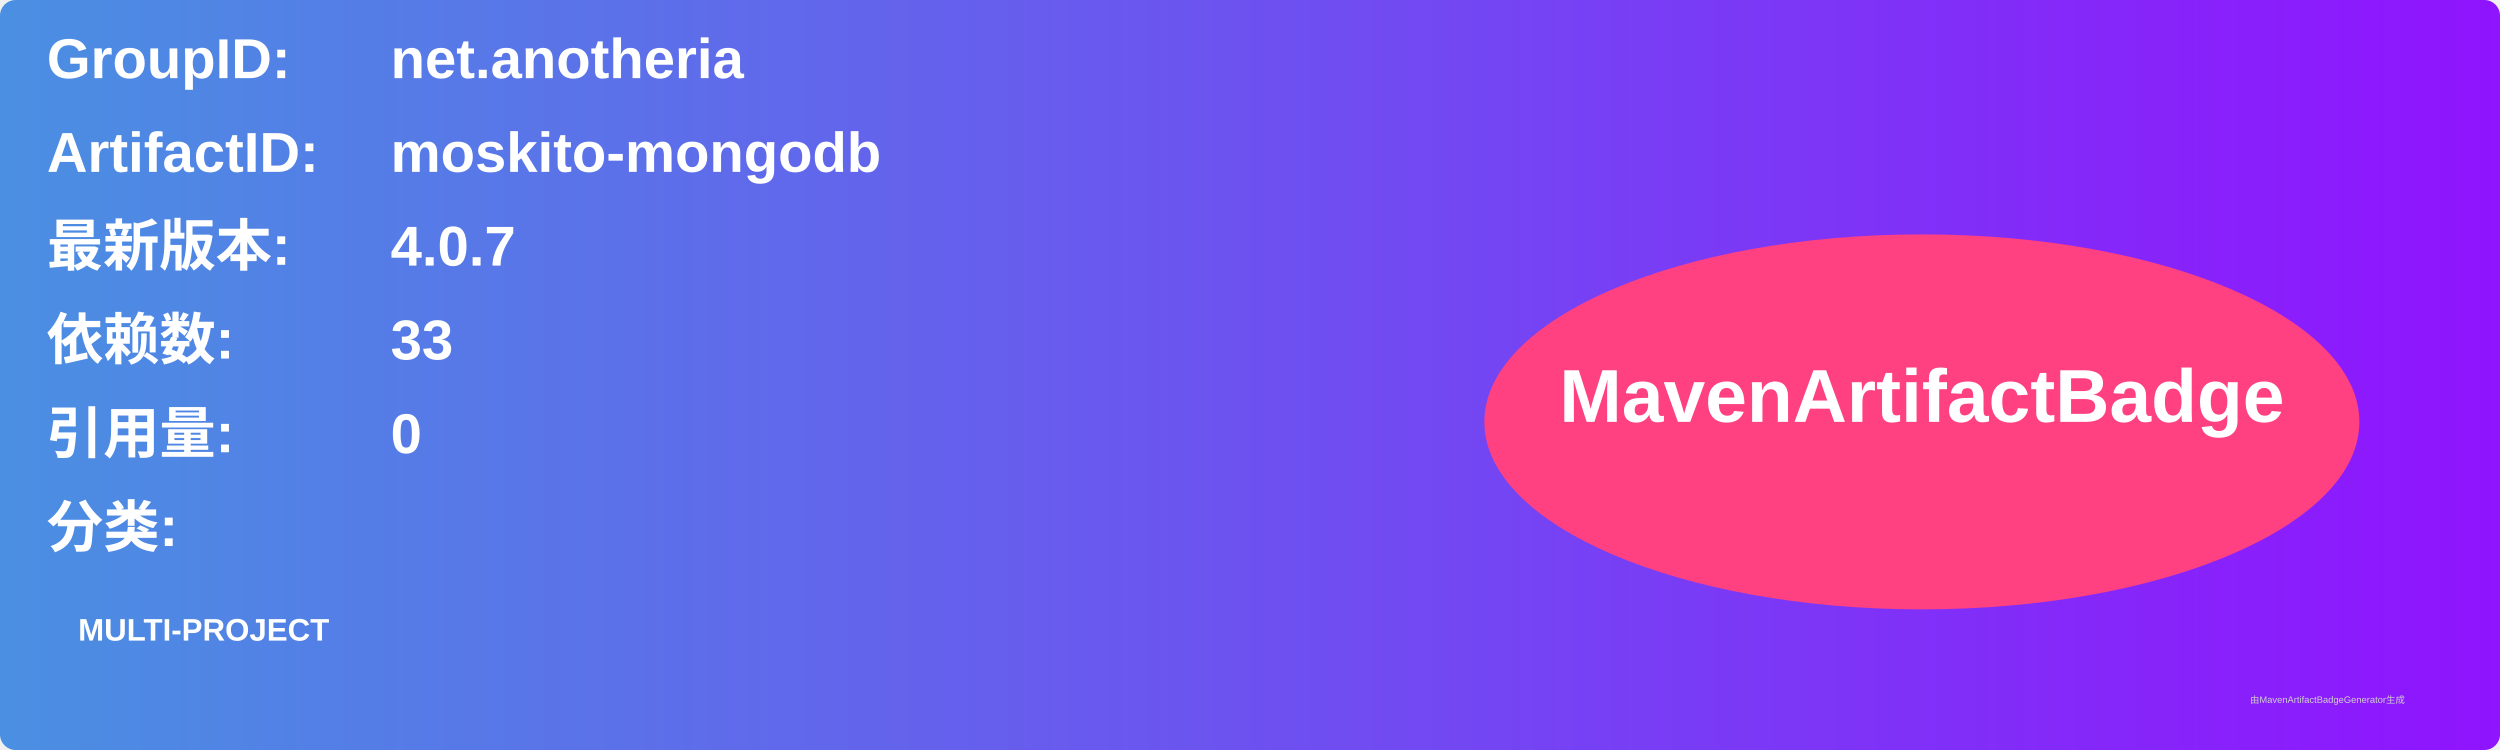
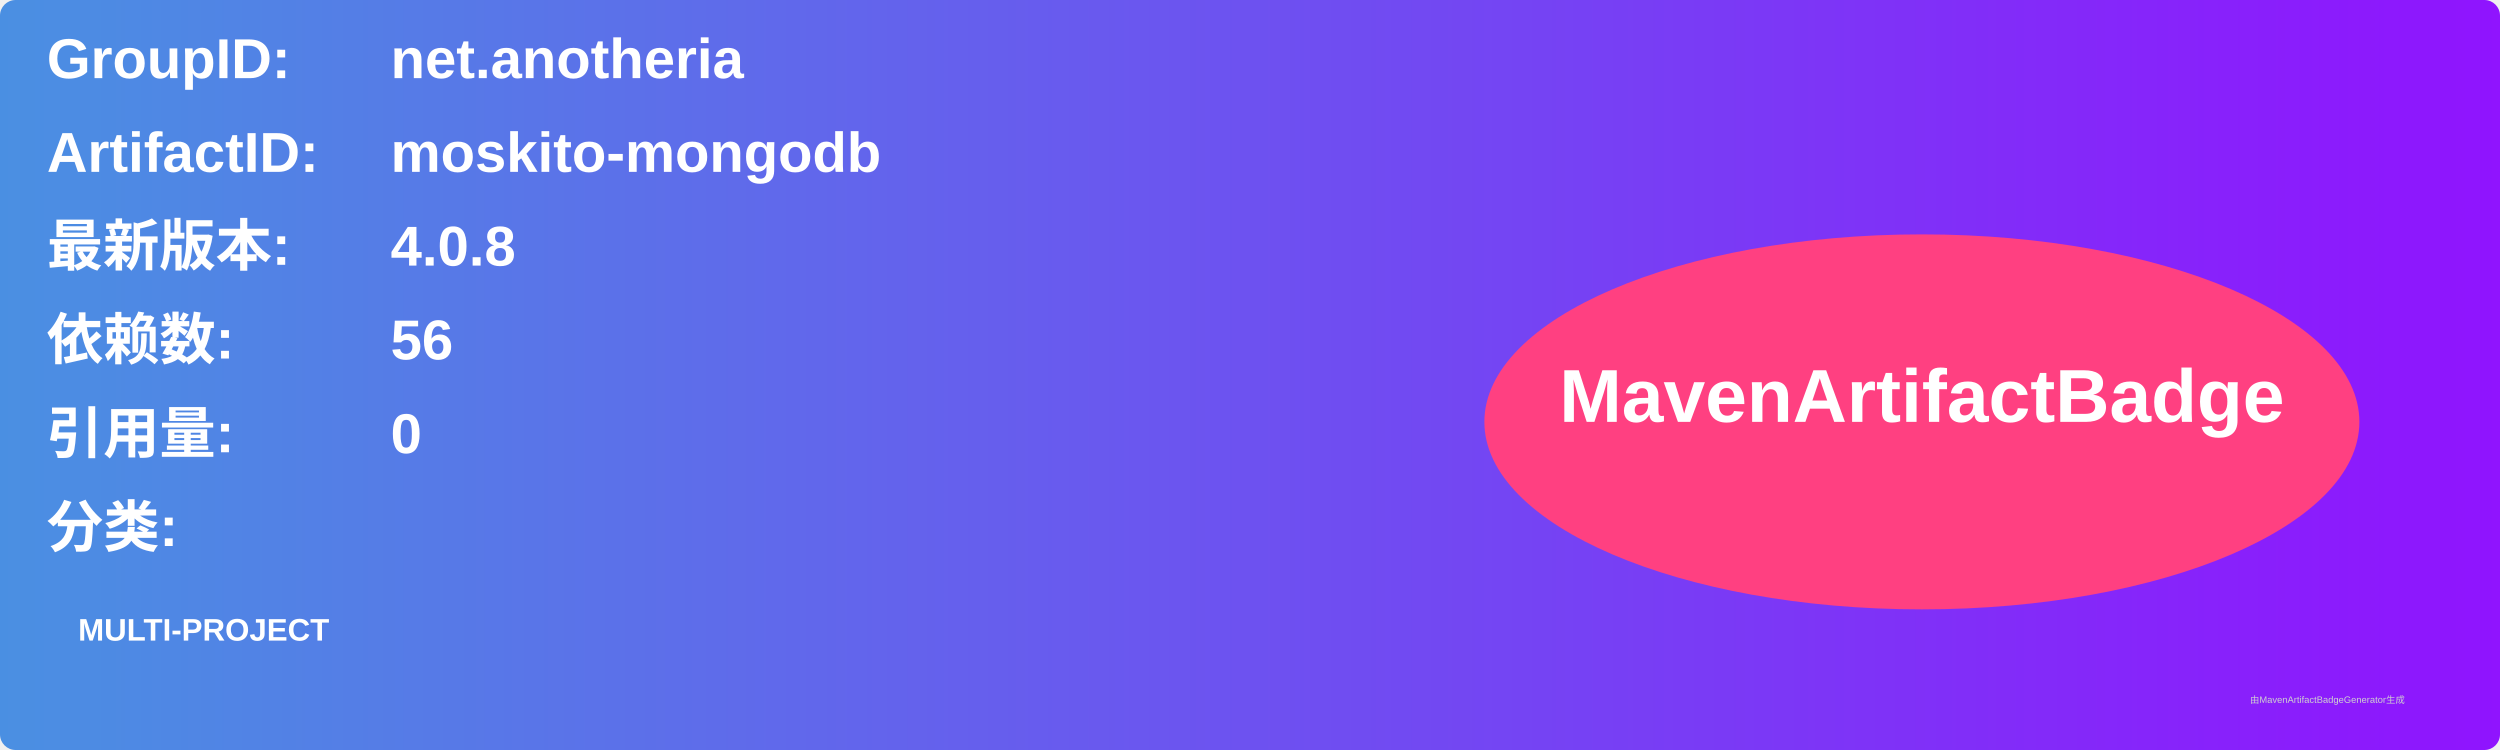
<svg xmlns="http://www.w3.org/2000/svg" width="800" height="240" viewBox="0 0 800 240">
  <linearGradient id="grad" x1="0%" y1="0%" x2="100%" y2="0%">
    <stop offset="0%" stop-color="#4a90e2" />
    <stop offset="100%" stop-color="#9013fe" />
  </linearGradient>
  <rect width="100%" height="100%" rx="5" ry="5" fill="url(#grad)" />
  <g transform="translate(15, 15)">
    <text x="0" y="10" font-family="Arial" font-size="18" fill="white" font-weight="bold" width="260">GroupID:</text>
    <text x="110" y="10" font-family="Arial" font-size="18" fill="white" font-weight="bold" width="460">net.anotheria</text>
    <text x="0" y="40" font-family="Arial" font-size="18" fill="white" font-weight="bold" width="260">ArtifactID:</text>
    <text x="110" y="40" font-family="Arial" font-size="18" fill="white" font-weight="bold" width="460">moskito-mongodb</text>
    <text x="0" y="70" font-family="Arial" font-size="18" fill="white" font-weight="bold">最新版本:</text>
    <text x="110" y="70" font-family="Arial" font-size="18" fill="white" font-weight="bold">
-       <tspan font-weight="bold">4.0.7</tspan>
+       <tspan font-weight="bold">4.0.8</tspan>
    </text>
    <text x="0" y="100" font-family="Arial" font-size="18" fill="white" font-weight="bold">依赖数: </text>
    <text x="110" y="100" font-family="Arial" font-size="18" fill="white">
-       <tspan font-weight="bold">33</tspan>
+       <tspan font-weight="bold">56</tspan>
    </text>
    <text x="0" y="130" font-family="Arial" font-size="18" fill="white" font-weight="bold">引用量: </text>
    <text x="110" y="130" font-family="Arial" font-size="18" fill="white">
      <tspan font-weight="bold">0</tspan>
    </text>
    <text x="0" y="160" font-family="Arial" font-size="18" fill="white" font-weight="bold">分类:</text>
    <text x="10" y="190" font-family="Arial" font-size="10" fill="white">
      <tspan font-weight="bold">MULTI-PROJECT</tspan>
    </text>
    <ellipse cx="600" cy="120" rx="140" ry="60" fill="#ff4081" />
    <text x="600" y="120" text-anchor="middle" font-family="Arial" font-size="24" fill="white" font-weight="bold">MavenArtifactBadge</text>
  </g>
  <text x="720" y="225" font-family="Arial" font-size="3" fill="#d0d0d0">由MavenArtifactBadgeGenerator生成</text>
</svg>
